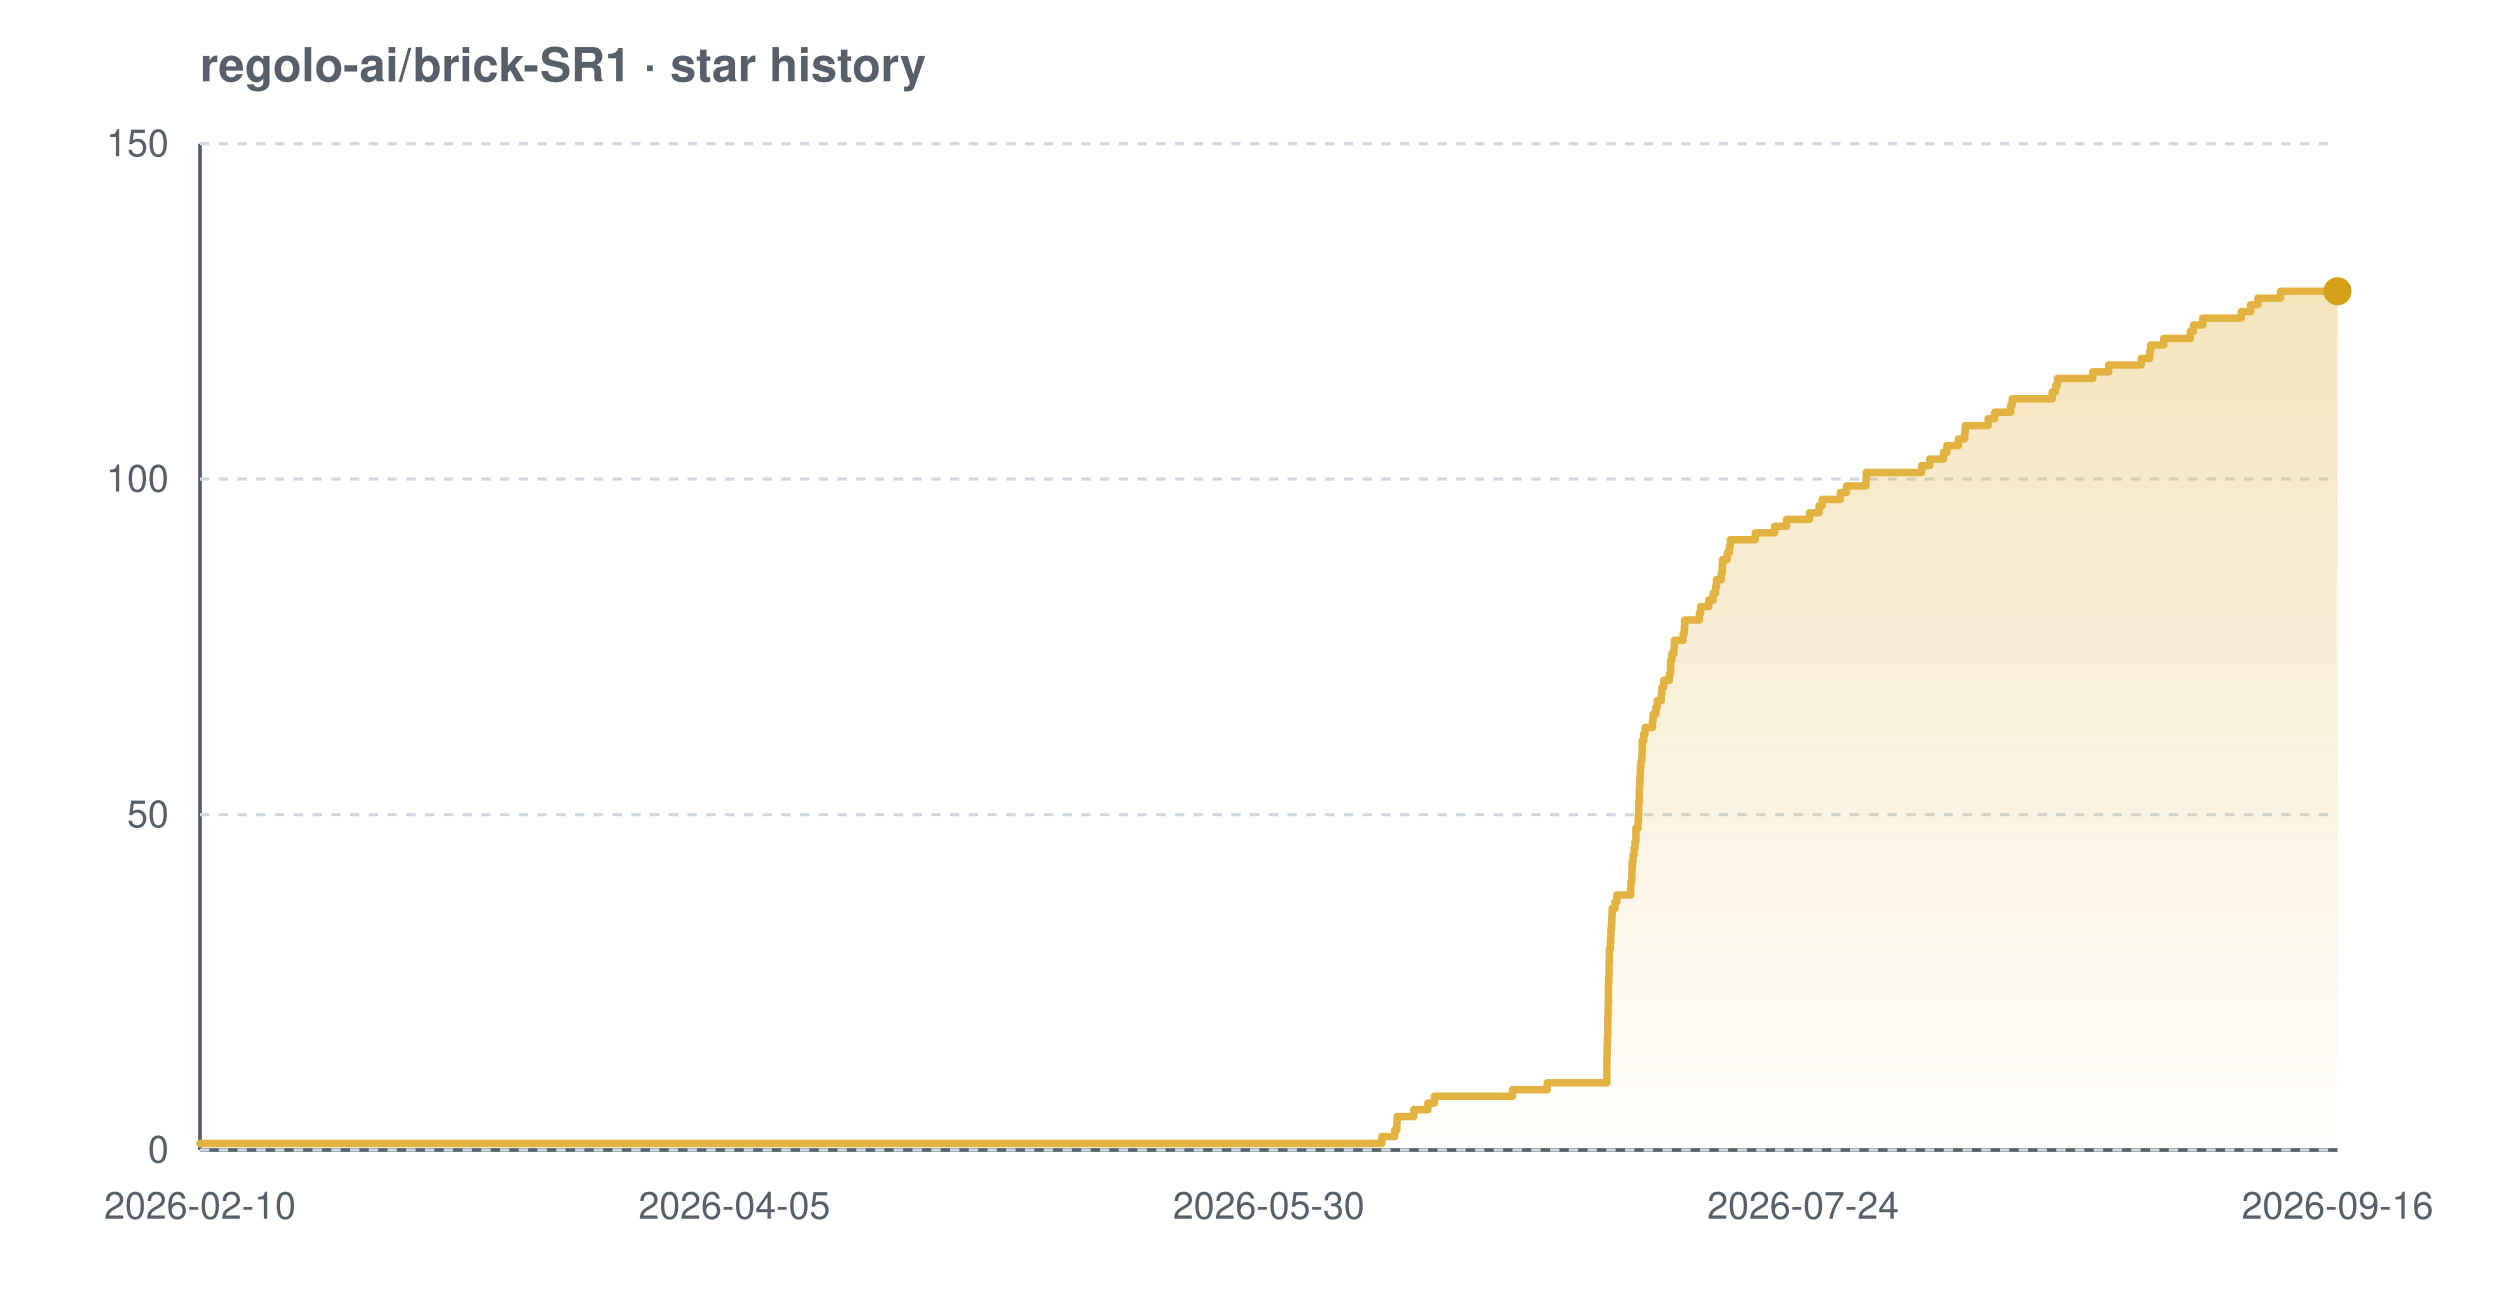
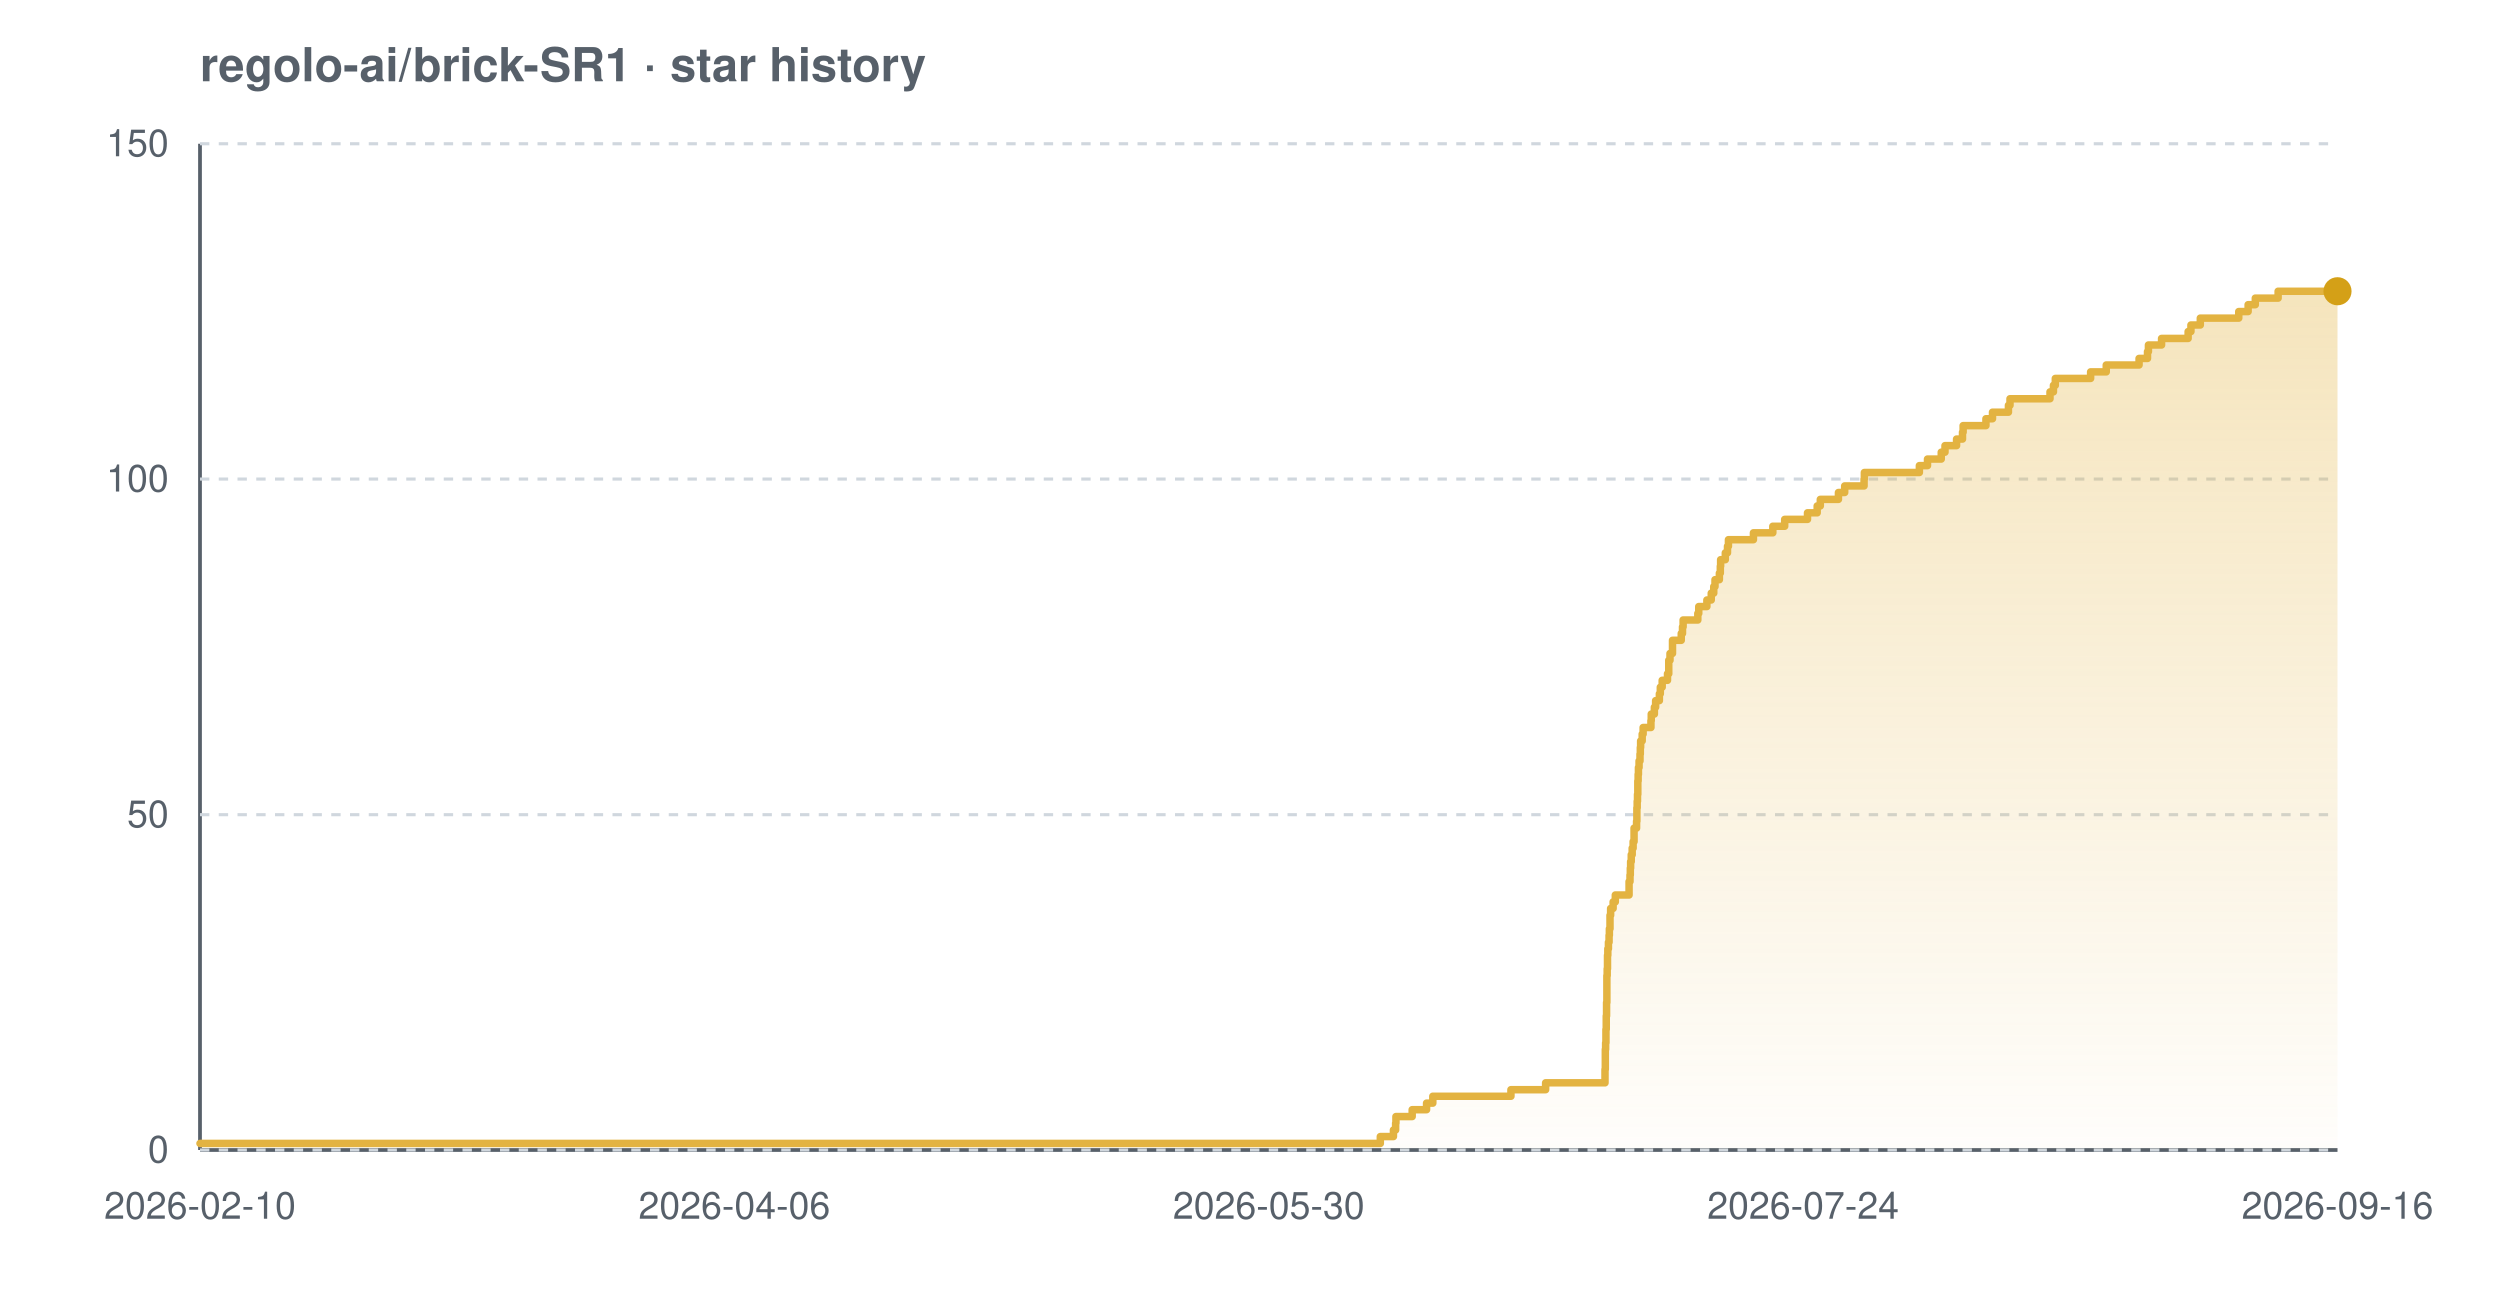
<svg xmlns="http://www.w3.org/2000/svg" width="800" height="420" viewBox="0 0 800 420" font-family="-apple-system,BlinkMacSystemFont,'Segoe UI',Helvetica,Arial,sans-serif" role="img" aria-label="Star history chart for regolo-ai/brick-SR1">
  <defs>
    <linearGradient id="grad-light" x1="0" y1="0" x2="0" y2="1">
      <stop offset="0%" stop-color="#e3b341" stop-opacity="0.35" />
      <stop offset="100%" stop-color="#e3b341" stop-opacity="0.02" />
    </linearGradient>
  </defs>
  <text x="64" y="26" font-size="15" font-weight="600" fill="#57606a">regolo-ai/brick-SR1 · star history</text>
  <line x1="64" y1="368" x2="748" y2="368" stroke="#57606a" stroke-width="1.2" />
  <line x1="64" y1="46" x2="64" y2="368" stroke="#57606a" stroke-width="1.2" />
  <line x1="64" y1="368.0" x2="748" y2="368.0" stroke="#d0d7de" stroke-width="1" stroke-dasharray="3 3" />
  <line x1="64" y1="260.7" x2="748" y2="260.7" stroke="#d0d7de" stroke-width="1" stroke-dasharray="3 3" />
  <line x1="64" y1="153.3" x2="748" y2="153.3" stroke="#d0d7de" stroke-width="1" stroke-dasharray="3 3" />
  <line x1="64" y1="46.0" x2="748" y2="46.0" stroke="#d0d7de" stroke-width="1" stroke-dasharray="3 3" />
-   <path d="M 64.0 365.9 L 442.2 365.9 L 442.2 363.7 L 446.3 363.7 L 446.3 361.6 L 447.0 361.6 L 447.0 359.4 L 447.1 359.4 L 447.1 357.3 L 452.4 357.3 L 452.4 355.1 L 456.9 355.1 L 456.9 353.0 L 459.0 353.0 L 459.0 350.8 L 484.0 350.8 L 484.0 348.7 L 495.1 348.7 L 495.1 346.5 L 514.2 346.5 L 514.2 344.4 L 514.2 344.4 L 514.2 342.2 L 514.2 342.2 L 514.2 340.1 L 514.2 340.1 L 514.2 337.9 L 514.3 337.9 L 514.3 335.8 L 514.3 335.8 L 514.3 333.7 L 514.4 333.7 L 514.4 331.5 L 514.5 331.5 L 514.5 329.4 L 514.5 329.4 L 514.5 327.2 L 514.5 327.2 L 514.5 325.1 L 514.6 325.1 L 514.6 322.9 L 514.6 322.9 L 514.6 320.8 L 514.7 320.8 L 514.7 318.6 L 514.7 318.6 L 514.7 316.5 L 514.7 316.5 L 514.7 314.3 L 514.8 314.3 L 514.8 312.2 L 514.9 312.2 L 514.9 310.0 L 514.9 310.0 L 514.9 307.9 L 515.0 307.9 L 515.0 305.7 L 515.0 305.7 L 515.0 303.6 L 515.3 303.6 L 515.3 301.5 L 515.4 301.5 L 515.4 299.3 L 515.5 299.3 L 515.5 297.2 L 515.7 297.2 L 515.7 295.0 L 515.8 295.0 L 515.8 292.9 L 515.9 292.9 L 515.9 290.7 L 516.8 290.7 L 516.8 288.6 L 517.4 288.6 L 517.4 286.4 L 521.8 286.4 L 521.8 284.3 L 521.9 284.3 L 521.9 282.1 L 522.2 282.1 L 522.2 280.0 L 522.2 280.0 L 522.2 277.8 L 522.3 277.8 L 522.3 275.7 L 522.6 275.7 L 522.6 273.5 L 522.9 273.5 L 522.9 271.4 L 523.2 271.4 L 523.2 269.3 L 523.5 269.3 L 523.5 267.1 L 523.5 267.1 L 523.5 265.0 L 524.2 265.0 L 524.2 262.8 L 524.3 262.8 L 524.3 260.7 L 524.4 260.7 L 524.4 258.5 L 524.4 258.5 L 524.4 256.4 L 524.6 256.4 L 524.6 254.2 L 524.6 254.2 L 524.6 252.1 L 524.7 252.1 L 524.7 249.9 L 524.8 249.9 L 524.8 247.8 L 524.9 247.8 L 524.9 245.6 L 525.1 245.6 L 525.1 243.5 L 525.4 243.5 L 525.4 241.3 L 525.5 241.3 L 525.5 239.2 L 525.5 239.2 L 525.5 237.1 L 526.0 237.1 L 526.0 234.9 L 526.4 234.9 L 526.4 232.8 L 528.8 232.8 L 528.8 230.6 L 529.0 230.6 L 529.0 228.5 L 529.9 228.5 L 529.9 226.3 L 530.3 226.3 L 530.3 224.2 L 531.6 224.2 L 531.6 222.0 L 531.8 222.0 L 531.8 219.9 L 532.4 219.9 L 532.4 217.7 L 534.2 217.7 L 534.2 215.6 L 534.6 215.6 L 534.6 213.4 L 534.6 213.4 L 534.6 211.3 L 535.0 211.3 L 535.0 209.1 L 535.7 209.1 L 535.7 207.0 L 535.8 207.0 L 535.8 204.9 L 538.6 204.9 L 538.6 202.7 L 539.0 202.7 L 539.0 200.6 L 539.1 200.6 L 539.1 198.4 L 543.8 198.4 L 543.8 196.3 L 544.2 196.3 L 544.2 194.1 L 546.8 194.1 L 546.8 192.0 L 548.2 192.0 L 548.2 189.8 L 549.0 189.8 L 549.0 187.7 L 549.3 187.7 L 549.3 185.5 L 550.8 185.5 L 550.8 183.4 L 551.1 183.4 L 551.1 181.2 L 551.2 181.2 L 551.2 179.1 L 552.7 179.1 L 552.7 176.9 L 553.4 176.9 L 553.4 174.8 L 553.7 174.8 L 553.7 172.7 L 561.7 172.7 L 561.7 170.5 L 567.9 170.5 L 567.9 168.4 L 571.7 168.4 L 571.7 166.2 L 579.0 166.2 L 579.0 164.1 L 582.1 164.1 L 582.1 161.9 L 583.1 161.9 L 583.1 159.8 L 588.9 159.8 L 588.9 157.6 L 590.9 157.6 L 590.9 155.5 L 597.1 155.5 L 597.1 153.3 L 597.2 153.3 L 597.2 151.2 L 614.9 151.2 L 614.9 149.0 L 617.5 149.0 L 617.5 146.9 L 621.9 146.9 L 621.9 144.7 L 623.0 144.7 L 623.0 142.6 L 626.7 142.6 L 626.7 140.5 L 628.7 140.5 L 628.7 138.3 L 628.9 138.3 L 628.9 136.2 L 636.2 136.2 L 636.2 134.0 L 638.3 134.0 L 638.3 131.9 L 643.4 131.9 L 643.4 129.7 L 643.9 129.7 L 643.9 127.6 L 656.7 127.6 L 656.7 125.4 L 657.8 125.4 L 657.8 123.3 L 658.4 123.3 L 658.4 121.1 L 669.7 121.1 L 669.7 119.0 L 674.8 119.0 L 674.8 116.8 L 685.2 116.8 L 685.2 114.7 L 687.9 114.7 L 687.9 112.5 L 688.2 112.5 L 688.2 110.4 L 692.4 110.4 L 692.4 108.3 L 700.9 108.3 L 700.9 106.1 L 701.9 106.1 L 701.9 104.0 L 704.9 104.0 L 704.9 101.8 L 717.2 101.8 L 717.2 99.7 L 720.2 99.7 L 720.2 97.5 L 722.5 97.5 L 722.5 95.4 L 729.8 95.4 L 729.8 93.2 L 748.0 93.2 L 748.0 93.2 L 748.0 368.0 L 64.0 368.0 Z" fill="url(#grad-light)" />
-   <path d="M 64.0 365.9 L 442.2 365.9 L 442.2 363.7 L 446.3 363.7 L 446.3 361.6 L 447.0 361.6 L 447.0 359.4 L 447.1 359.4 L 447.1 357.3 L 452.4 357.3 L 452.4 355.1 L 456.9 355.1 L 456.9 353.0 L 459.0 353.0 L 459.0 350.8 L 484.0 350.8 L 484.0 348.7 L 495.1 348.7 L 495.1 346.5 L 514.2 346.5 L 514.2 344.4 L 514.2 344.4 L 514.2 342.2 L 514.2 342.2 L 514.2 340.1 L 514.2 340.1 L 514.2 337.9 L 514.3 337.9 L 514.3 335.8 L 514.3 335.8 L 514.3 333.7 L 514.4 333.7 L 514.4 331.5 L 514.5 331.5 L 514.5 329.4 L 514.5 329.4 L 514.5 327.2 L 514.5 327.2 L 514.5 325.1 L 514.6 325.1 L 514.6 322.9 L 514.6 322.9 L 514.6 320.8 L 514.7 320.8 L 514.7 318.6 L 514.7 318.6 L 514.7 316.5 L 514.7 316.5 L 514.7 314.3 L 514.8 314.3 L 514.8 312.2 L 514.9 312.2 L 514.9 310.0 L 514.9 310.0 L 514.9 307.9 L 515.0 307.9 L 515.0 305.7 L 515.0 305.7 L 515.0 303.6 L 515.3 303.6 L 515.3 301.5 L 515.4 301.5 L 515.4 299.3 L 515.5 299.3 L 515.5 297.2 L 515.7 297.2 L 515.7 295.0 L 515.8 295.0 L 515.8 292.9 L 515.9 292.9 L 515.9 290.7 L 516.8 290.7 L 516.8 288.6 L 517.4 288.6 L 517.4 286.4 L 521.8 286.4 L 521.8 284.3 L 521.9 284.3 L 521.9 282.1 L 522.2 282.1 L 522.2 280.0 L 522.2 280.0 L 522.2 277.8 L 522.3 277.8 L 522.3 275.7 L 522.6 275.7 L 522.6 273.5 L 522.9 273.5 L 522.9 271.4 L 523.2 271.4 L 523.2 269.3 L 523.5 269.3 L 523.5 267.1 L 523.5 267.1 L 523.5 265.0 L 524.2 265.0 L 524.2 262.8 L 524.3 262.8 L 524.3 260.7 L 524.4 260.7 L 524.4 258.5 L 524.4 258.5 L 524.4 256.4 L 524.6 256.4 L 524.6 254.2 L 524.6 254.2 L 524.6 252.1 L 524.7 252.1 L 524.7 249.9 L 524.8 249.9 L 524.8 247.8 L 524.9 247.8 L 524.9 245.6 L 525.1 245.6 L 525.1 243.5 L 525.4 243.5 L 525.4 241.3 L 525.5 241.3 L 525.5 239.2 L 525.5 239.2 L 525.5 237.1 L 526.0 237.1 L 526.0 234.9 L 526.4 234.9 L 526.4 232.8 L 528.8 232.8 L 528.8 230.6 L 529.0 230.6 L 529.0 228.5 L 529.9 228.5 L 529.9 226.3 L 530.3 226.3 L 530.3 224.2 L 531.6 224.2 L 531.6 222.0 L 531.8 222.0 L 531.8 219.9 L 532.4 219.9 L 532.4 217.7 L 534.2 217.7 L 534.2 215.6 L 534.6 215.6 L 534.6 213.4 L 534.6 213.4 L 534.6 211.3 L 535.0 211.3 L 535.0 209.1 L 535.7 209.1 L 535.7 207.0 L 535.8 207.0 L 535.8 204.9 L 538.6 204.9 L 538.6 202.7 L 539.0 202.7 L 539.0 200.6 L 539.1 200.6 L 539.1 198.4 L 543.8 198.4 L 543.8 196.3 L 544.2 196.3 L 544.2 194.1 L 546.8 194.1 L 546.8 192.0 L 548.2 192.0 L 548.2 189.8 L 549.0 189.8 L 549.0 187.7 L 549.3 187.7 L 549.3 185.5 L 550.8 185.5 L 550.8 183.4 L 551.1 183.4 L 551.1 181.2 L 551.2 181.2 L 551.2 179.1 L 552.7 179.1 L 552.7 176.9 L 553.4 176.9 L 553.4 174.8 L 553.7 174.8 L 553.7 172.7 L 561.7 172.7 L 561.7 170.5 L 567.9 170.5 L 567.9 168.4 L 571.7 168.4 L 571.7 166.2 L 579.0 166.2 L 579.0 164.1 L 582.1 164.1 L 582.1 161.9 L 583.1 161.9 L 583.1 159.8 L 588.9 159.8 L 588.9 157.6 L 590.9 157.6 L 590.9 155.5 L 597.1 155.5 L 597.1 153.3 L 597.2 153.3 L 597.2 151.2 L 614.9 151.2 L 614.9 149.0 L 617.5 149.0 L 617.5 146.9 L 621.9 146.9 L 621.9 144.7 L 623.0 144.7 L 623.0 142.6 L 626.7 142.6 L 626.7 140.5 L 628.7 140.5 L 628.7 138.3 L 628.9 138.3 L 628.9 136.2 L 636.2 136.2 L 636.2 134.0 L 638.3 134.0 L 638.3 131.9 L 643.4 131.9 L 643.4 129.7 L 643.9 129.7 L 643.9 127.6 L 656.7 127.6 L 656.7 125.4 L 657.8 125.4 L 657.8 123.3 L 658.4 123.3 L 658.4 121.1 L 669.7 121.1 L 669.7 119.0 L 674.8 119.0 L 674.8 116.8 L 685.2 116.8 L 685.2 114.7 L 687.9 114.7 L 687.9 112.5 L 688.2 112.5 L 688.2 110.4 L 692.4 110.4 L 692.4 108.3 L 700.9 108.3 L 700.9 106.1 L 701.9 106.1 L 701.9 104.0 L 704.9 104.0 L 704.9 101.8 L 717.2 101.8 L 717.2 99.7 L 720.2 99.7 L 720.2 97.5 L 722.5 97.5 L 722.5 95.4 L 729.8 95.4 L 729.8 93.2 L 748.0 93.2 L 748.0 93.2" fill="none" stroke="#e3b341" stroke-width="2.4" stroke-linejoin="round" stroke-linecap="round" />
+   <path d="M 64.0 365.9 L 441.7 365.9 L 441.7 363.7 L 445.9 363.7 L 445.9 361.6 L 446.6 361.6 L 446.6 359.4 L 446.7 359.4 L 446.7 357.3 L 451.9 357.3 L 451.9 355.1 L 456.5 355.1 L 456.5 353.0 L 458.5 353.0 L 458.5 350.8 L 483.5 350.8 L 483.5 348.7 L 494.6 348.7 L 494.6 346.5 L 513.6 346.5 L 513.6 344.4 L 513.6 344.4 L 513.6 342.2 L 513.7 342.2 L 513.7 340.1 L 513.7 340.1 L 513.7 337.9 L 513.7 337.9 L 513.7 335.8 L 513.8 335.8 L 513.8 333.7 L 513.9 333.7 L 513.9 331.5 L 513.9 331.5 L 513.9 329.4 L 514.0 329.4 L 514.0 327.2 L 514.0 327.2 L 514.0 325.1 L 514.1 325.1 L 514.1 322.9 L 514.1 322.9 L 514.1 320.8 L 514.2 320.8 L 514.2 318.6 L 514.2 318.6 L 514.2 316.5 L 514.2 316.5 L 514.2 314.3 L 514.2 314.3 L 514.2 312.2 L 514.3 312.2 L 514.3 310.0 L 514.4 310.0 L 514.4 307.9 L 514.4 307.9 L 514.4 305.7 L 514.5 305.7 L 514.5 303.6 L 514.7 303.6 L 514.7 301.5 L 514.9 301.5 L 514.9 299.3 L 515.0 299.3 L 515.0 297.2 L 515.2 297.2 L 515.2 295.0 L 515.2 295.0 L 515.2 292.9 L 515.4 292.9 L 515.4 290.7 L 516.2 290.7 L 516.2 288.6 L 516.9 288.6 L 516.9 286.4 L 521.3 286.4 L 521.3 284.3 L 521.3 284.3 L 521.3 282.1 L 521.6 282.1 L 521.6 280.0 L 521.7 280.0 L 521.7 277.8 L 521.8 277.8 L 521.8 275.7 L 522.0 275.7 L 522.0 273.5 L 522.3 273.5 L 522.3 271.4 L 522.6 271.4 L 522.6 269.3 L 522.9 269.3 L 522.9 267.1 L 522.9 267.1 L 522.9 265.0 L 523.7 265.0 L 523.7 262.8 L 523.8 262.8 L 523.8 260.7 L 523.8 260.7 L 523.8 258.5 L 523.9 258.5 L 523.9 256.4 L 524.0 256.4 L 524.0 254.2 L 524.1 254.2 L 524.1 252.1 L 524.1 252.1 L 524.1 249.9 L 524.2 249.9 L 524.2 247.8 L 524.3 247.8 L 524.3 245.6 L 524.5 245.6 L 524.5 243.5 L 524.8 243.5 L 524.8 241.3 L 524.9 241.3 L 524.9 239.2 L 525.0 239.2 L 525.0 237.1 L 525.5 237.1 L 525.5 234.9 L 525.8 234.9 L 525.8 232.8 L 528.3 232.8 L 528.3 230.6 L 528.4 230.6 L 528.4 228.5 L 529.4 228.5 L 529.4 226.3 L 529.8 226.3 L 529.8 224.2 L 531.0 224.2 L 531.0 222.0 L 531.3 222.0 L 531.3 219.9 L 531.9 219.9 L 531.9 217.7 L 533.6 217.7 L 533.6 215.6 L 534.0 215.6 L 534.0 213.4 L 534.0 213.4 L 534.0 211.3 L 534.4 211.3 L 534.4 209.1 L 535.2 209.1 L 535.2 207.0 L 535.2 207.0 L 535.2 204.9 L 538.0 204.9 L 538.0 202.7 L 538.4 202.7 L 538.4 200.6 L 538.6 200.6 L 538.6 198.4 L 543.3 198.4 L 543.3 196.3 L 543.6 196.3 L 543.6 194.1 L 546.2 194.1 L 546.2 192.0 L 547.6 192.0 L 547.6 189.8 L 548.4 189.8 L 548.4 187.7 L 548.8 187.7 L 548.8 185.5 L 550.2 185.5 L 550.2 183.4 L 550.5 183.4 L 550.5 181.2 L 550.6 181.2 L 550.6 179.1 L 552.1 179.1 L 552.1 176.9 L 552.8 176.9 L 552.8 174.8 L 553.1 174.8 L 553.1 172.7 L 561.1 172.7 L 561.1 170.5 L 567.3 170.5 L 567.3 168.4 L 571.1 168.4 L 571.1 166.2 L 578.4 166.2 L 578.4 164.1 L 581.5 164.1 L 581.5 161.9 L 582.5 161.9 L 582.5 159.8 L 588.3 159.8 L 588.3 157.6 L 590.3 157.6 L 590.3 155.5 L 596.5 155.5 L 596.5 153.3 L 596.6 153.3 L 596.6 151.2 L 614.2 151.2 L 614.2 149.0 L 616.8 149.0 L 616.8 146.9 L 621.2 146.9 L 621.2 144.7 L 622.4 144.7 L 622.4 142.6 L 626.1 142.6 L 626.1 140.5 L 628.0 140.5 L 628.0 138.3 L 628.2 138.3 L 628.2 136.2 L 635.5 136.2 L 635.5 134.0 L 637.6 134.0 L 637.6 131.9 L 642.7 131.9 L 642.7 129.7 L 643.2 129.7 L 643.2 127.6 L 656.0 127.6 L 656.0 125.4 L 657.1 125.4 L 657.1 123.3 L 657.7 123.3 L 657.7 121.1 L 669.0 121.1 L 669.0 119.0 L 674.0 119.0 L 674.0 116.8 L 684.5 116.8 L 684.5 114.7 L 687.2 114.7 L 687.2 112.5 L 687.5 112.5 L 687.5 110.4 L 691.7 110.4 L 691.7 108.3 L 700.2 108.3 L 700.2 106.1 L 701.1 106.1 L 701.1 104.0 L 704.1 104.0 L 704.1 101.8 L 716.4 101.8 L 716.4 99.7 L 719.4 99.7 L 719.4 97.5 L 721.7 97.5 L 721.7 95.4 L 729.0 95.4 L 729.0 93.2 L 748.0 93.2 L 748.0 93.2 L 748.0 368.0 L 64.0 368.0 Z" fill="url(#grad-light)" />
+   <path d="M 64.0 365.9 L 441.7 365.9 L 441.7 363.7 L 445.9 363.7 L 445.9 361.6 L 446.6 361.6 L 446.6 359.4 L 446.7 359.4 L 446.7 357.3 L 451.9 357.3 L 451.9 355.1 L 456.5 355.1 L 456.5 353.0 L 458.5 353.0 L 458.5 350.8 L 483.5 350.8 L 483.5 348.7 L 494.6 348.7 L 494.6 346.5 L 513.6 346.5 L 513.6 344.4 L 513.6 344.4 L 513.6 342.2 L 513.7 342.2 L 513.7 340.1 L 513.7 340.1 L 513.7 337.9 L 513.7 337.9 L 513.7 335.8 L 513.8 335.8 L 513.8 333.7 L 513.9 333.7 L 513.9 331.5 L 513.9 331.5 L 513.9 329.4 L 514.0 329.4 L 514.0 327.2 L 514.0 327.2 L 514.0 325.1 L 514.1 325.1 L 514.1 322.9 L 514.1 322.9 L 514.1 320.8 L 514.2 320.8 L 514.2 318.6 L 514.2 318.6 L 514.2 316.5 L 514.2 316.5 L 514.2 314.3 L 514.2 314.3 L 514.2 312.2 L 514.3 312.2 L 514.3 310.0 L 514.4 310.0 L 514.4 307.9 L 514.4 307.9 L 514.4 305.7 L 514.5 305.7 L 514.5 303.6 L 514.7 303.6 L 514.7 301.5 L 514.9 301.5 L 514.9 299.3 L 515.0 299.3 L 515.0 297.2 L 515.2 297.2 L 515.2 295.0 L 515.2 295.0 L 515.2 292.9 L 515.4 292.9 L 515.4 290.7 L 516.2 290.7 L 516.2 288.6 L 516.9 288.6 L 516.9 286.4 L 521.3 286.4 L 521.3 284.3 L 521.3 284.3 L 521.3 282.1 L 521.6 282.1 L 521.6 280.0 L 521.7 280.0 L 521.7 277.8 L 521.8 277.8 L 521.8 275.7 L 522.0 275.7 L 522.0 273.5 L 522.3 273.5 L 522.3 271.4 L 522.6 271.4 L 522.6 269.3 L 522.9 269.3 L 522.9 267.1 L 522.9 267.1 L 522.9 265.0 L 523.7 265.0 L 523.7 262.8 L 523.8 262.8 L 523.8 260.7 L 523.8 260.7 L 523.8 258.5 L 523.9 258.5 L 523.9 256.4 L 524.0 256.4 L 524.0 254.2 L 524.1 254.2 L 524.1 252.1 L 524.1 252.1 L 524.1 249.9 L 524.2 249.9 L 524.2 247.8 L 524.3 247.8 L 524.3 245.6 L 524.5 245.6 L 524.5 243.5 L 524.8 243.5 L 524.8 241.3 L 524.9 241.3 L 524.9 239.2 L 525.0 239.2 L 525.0 237.1 L 525.5 237.1 L 525.5 234.9 L 525.8 234.9 L 525.8 232.8 L 528.3 232.8 L 528.3 230.6 L 528.4 230.6 L 528.4 228.5 L 529.4 228.5 L 529.4 226.3 L 529.8 226.3 L 529.8 224.2 L 531.0 224.2 L 531.0 222.0 L 531.3 222.0 L 531.3 219.9 L 531.9 219.9 L 531.9 217.7 L 533.6 217.7 L 533.6 215.6 L 534.0 215.6 L 534.0 213.4 L 534.0 213.4 L 534.0 211.3 L 534.4 211.3 L 534.4 209.1 L 535.2 209.1 L 535.2 207.0 L 535.2 207.0 L 535.2 204.9 L 538.0 204.9 L 538.0 202.7 L 538.4 202.7 L 538.4 200.6 L 538.6 200.6 L 538.6 198.4 L 543.3 198.4 L 543.3 196.3 L 543.6 196.3 L 543.6 194.1 L 546.2 194.1 L 546.2 192.0 L 547.6 192.0 L 547.6 189.8 L 548.4 189.8 L 548.4 187.7 L 548.8 187.7 L 548.8 185.5 L 550.2 185.5 L 550.2 183.4 L 550.5 183.4 L 550.5 181.2 L 550.6 181.2 L 550.6 179.1 L 552.1 179.1 L 552.1 176.9 L 552.8 176.9 L 552.8 174.8 L 553.1 174.8 L 553.1 172.7 L 561.1 172.7 L 561.1 170.5 L 567.3 170.5 L 567.3 168.4 L 571.1 168.4 L 571.1 166.2 L 578.4 166.2 L 578.4 164.1 L 581.5 164.1 L 581.5 161.9 L 582.5 161.9 L 582.5 159.8 L 588.3 159.8 L 588.3 157.6 L 590.3 157.6 L 590.3 155.5 L 596.5 155.5 L 596.5 153.3 L 596.6 153.3 L 596.6 151.2 L 614.2 151.2 L 614.2 149.0 L 616.8 149.0 L 616.8 146.9 L 621.2 146.9 L 621.2 144.7 L 622.4 144.7 L 622.4 142.6 L 626.1 142.6 L 626.1 140.5 L 628.0 140.5 L 628.0 138.3 L 628.2 138.3 L 628.2 136.2 L 635.5 136.2 L 635.5 134.0 L 637.6 134.0 L 637.6 131.9 L 642.7 131.9 L 642.7 129.7 L 643.2 129.7 L 643.2 127.6 L 656.0 127.6 L 656.0 125.4 L 657.1 125.4 L 657.1 123.3 L 657.7 123.3 L 657.7 121.1 L 669.0 121.1 L 669.0 119.0 L 674.0 119.0 L 674.0 116.8 L 684.5 116.8 L 684.5 114.7 L 687.2 114.7 L 687.2 112.5 L 687.5 112.5 L 687.5 110.4 L 691.7 110.4 L 691.7 108.3 L 700.2 108.3 L 700.2 106.1 L 701.1 106.1 L 701.1 104.0 L 704.1 104.0 L 704.1 101.8 L 716.4 101.8 L 716.4 99.7 L 719.4 99.7 L 719.4 97.5 L 721.7 97.5 L 721.7 95.4 L 729.0 95.4 L 729.0 93.2 L 748.0 93.2 L 748.0 93.2" fill="none" stroke="#e3b341" stroke-width="2.4" stroke-linejoin="round" stroke-linecap="round" />
  <circle cx="748.0" cy="93.2" r="4.5" fill="#d4a017" />
  <text x="54" y="372.0" text-anchor="end" font-size="12" fill="#57606a">0</text>
  <text x="54" y="264.7" text-anchor="end" font-size="12" fill="#57606a">50</text>
  <text x="54" y="157.3" text-anchor="end" font-size="12" fill="#57606a">100</text>
  <text x="54" y="50.0" text-anchor="end" font-size="12" fill="#57606a">150</text>
  <text x="64.0" y="390" text-anchor="middle" font-size="12" fill="#57606a">2026-02-10</text>
-   <text x="235.0" y="390" text-anchor="middle" font-size="12" fill="#57606a">2026-04-05</text>
+   <text x="235.0" y="390" text-anchor="middle" font-size="12" fill="#57606a">2026-04-06</text>
  <text x="406.0" y="390" text-anchor="middle" font-size="12" fill="#57606a">2026-05-30</text>
  <text x="577.0" y="390" text-anchor="middle" font-size="12" fill="#57606a">2026-07-24</text>
  <text x="748.0" y="390" text-anchor="middle" font-size="12" fill="#57606a">2026-09-16</text>
</svg>
